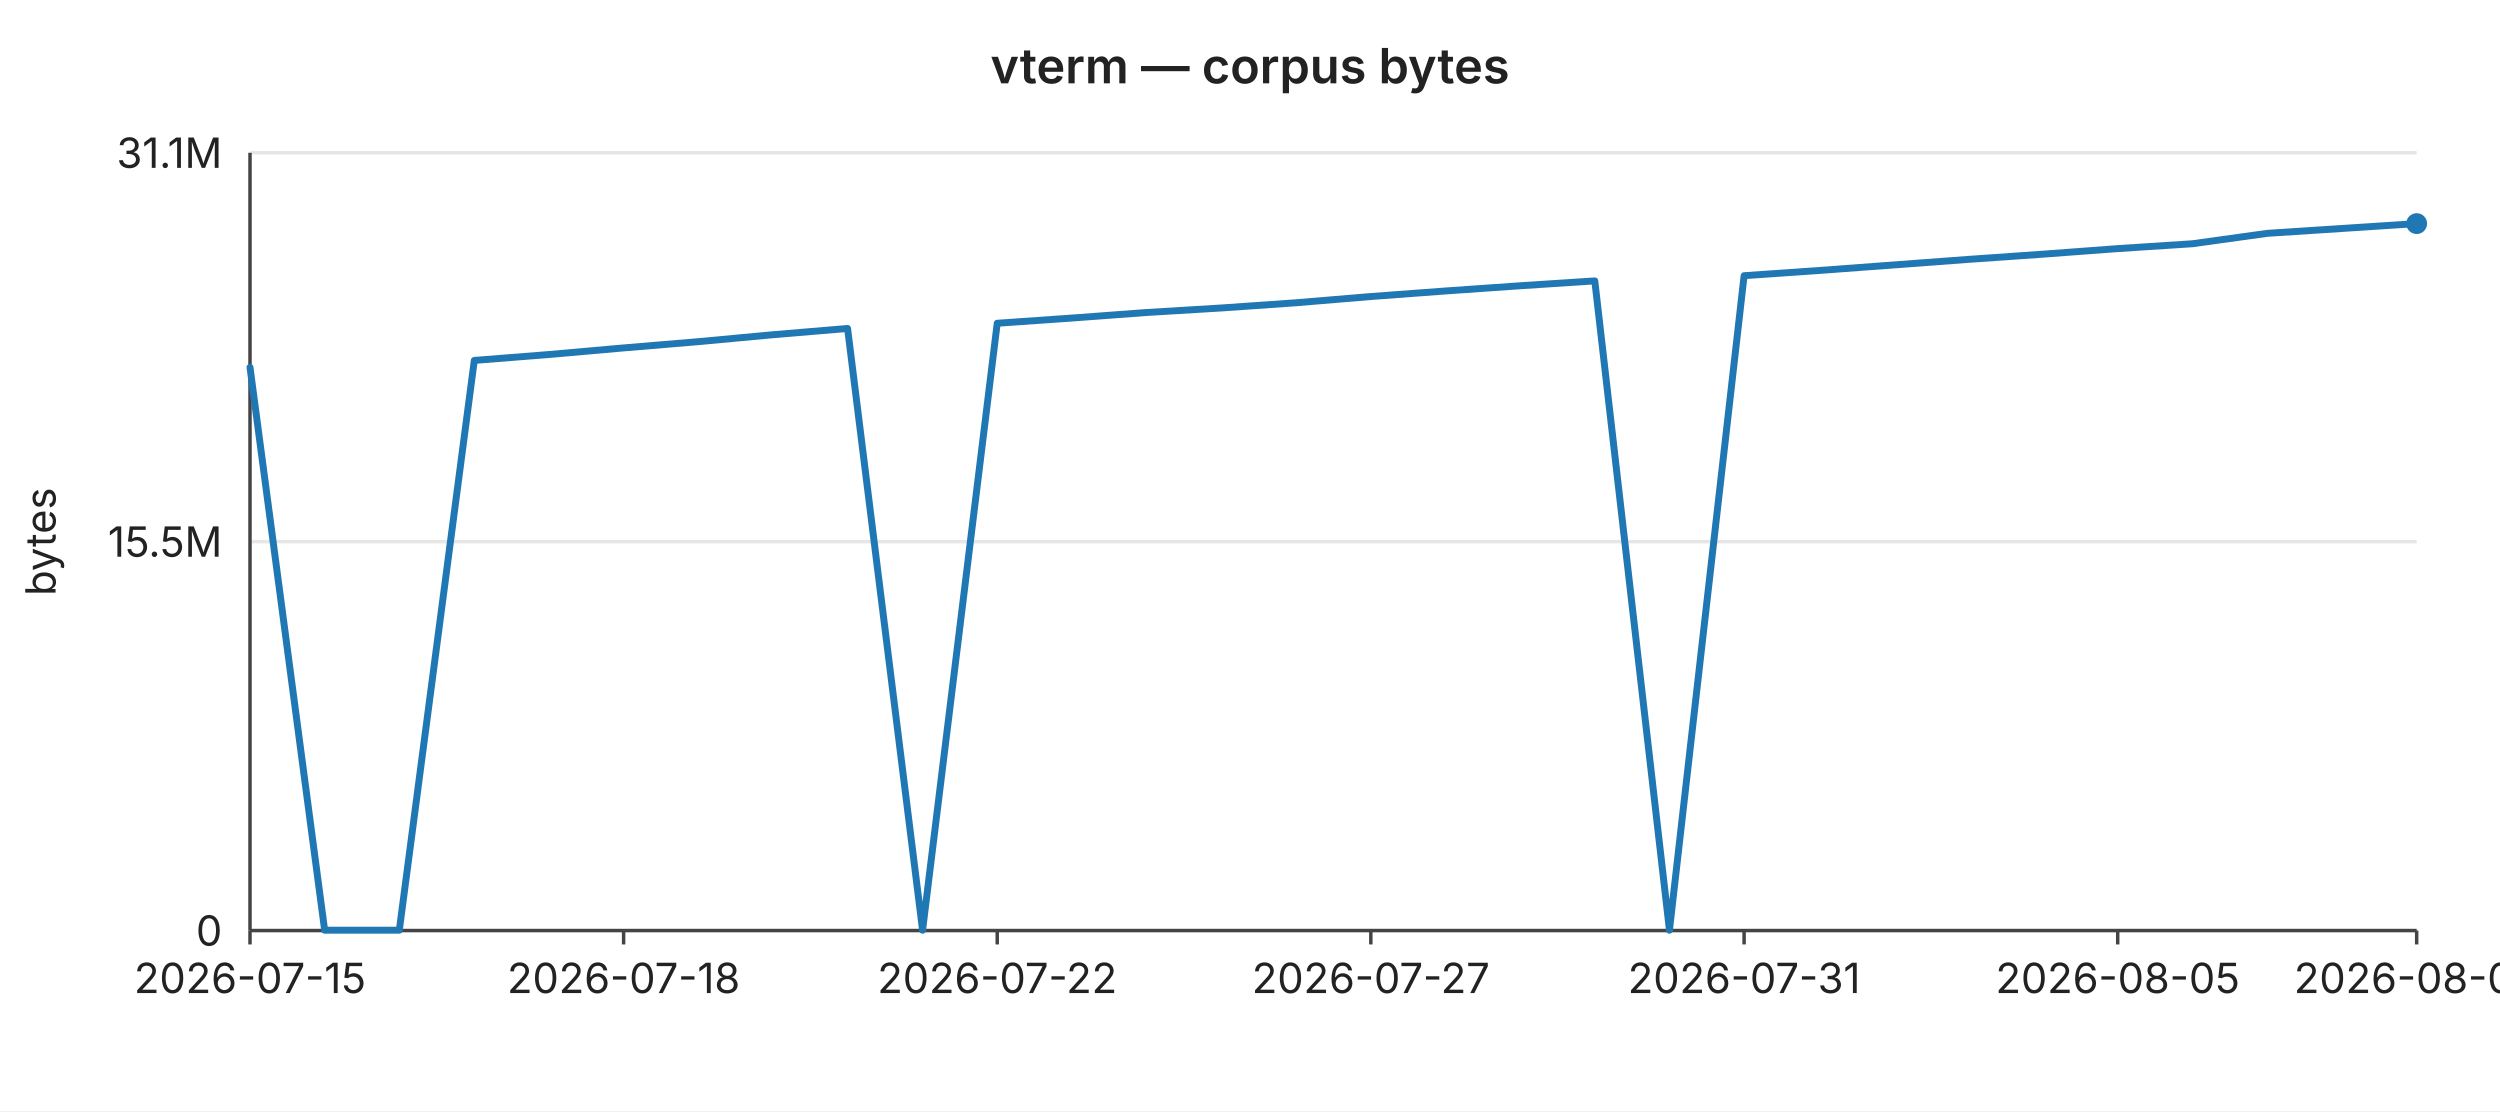
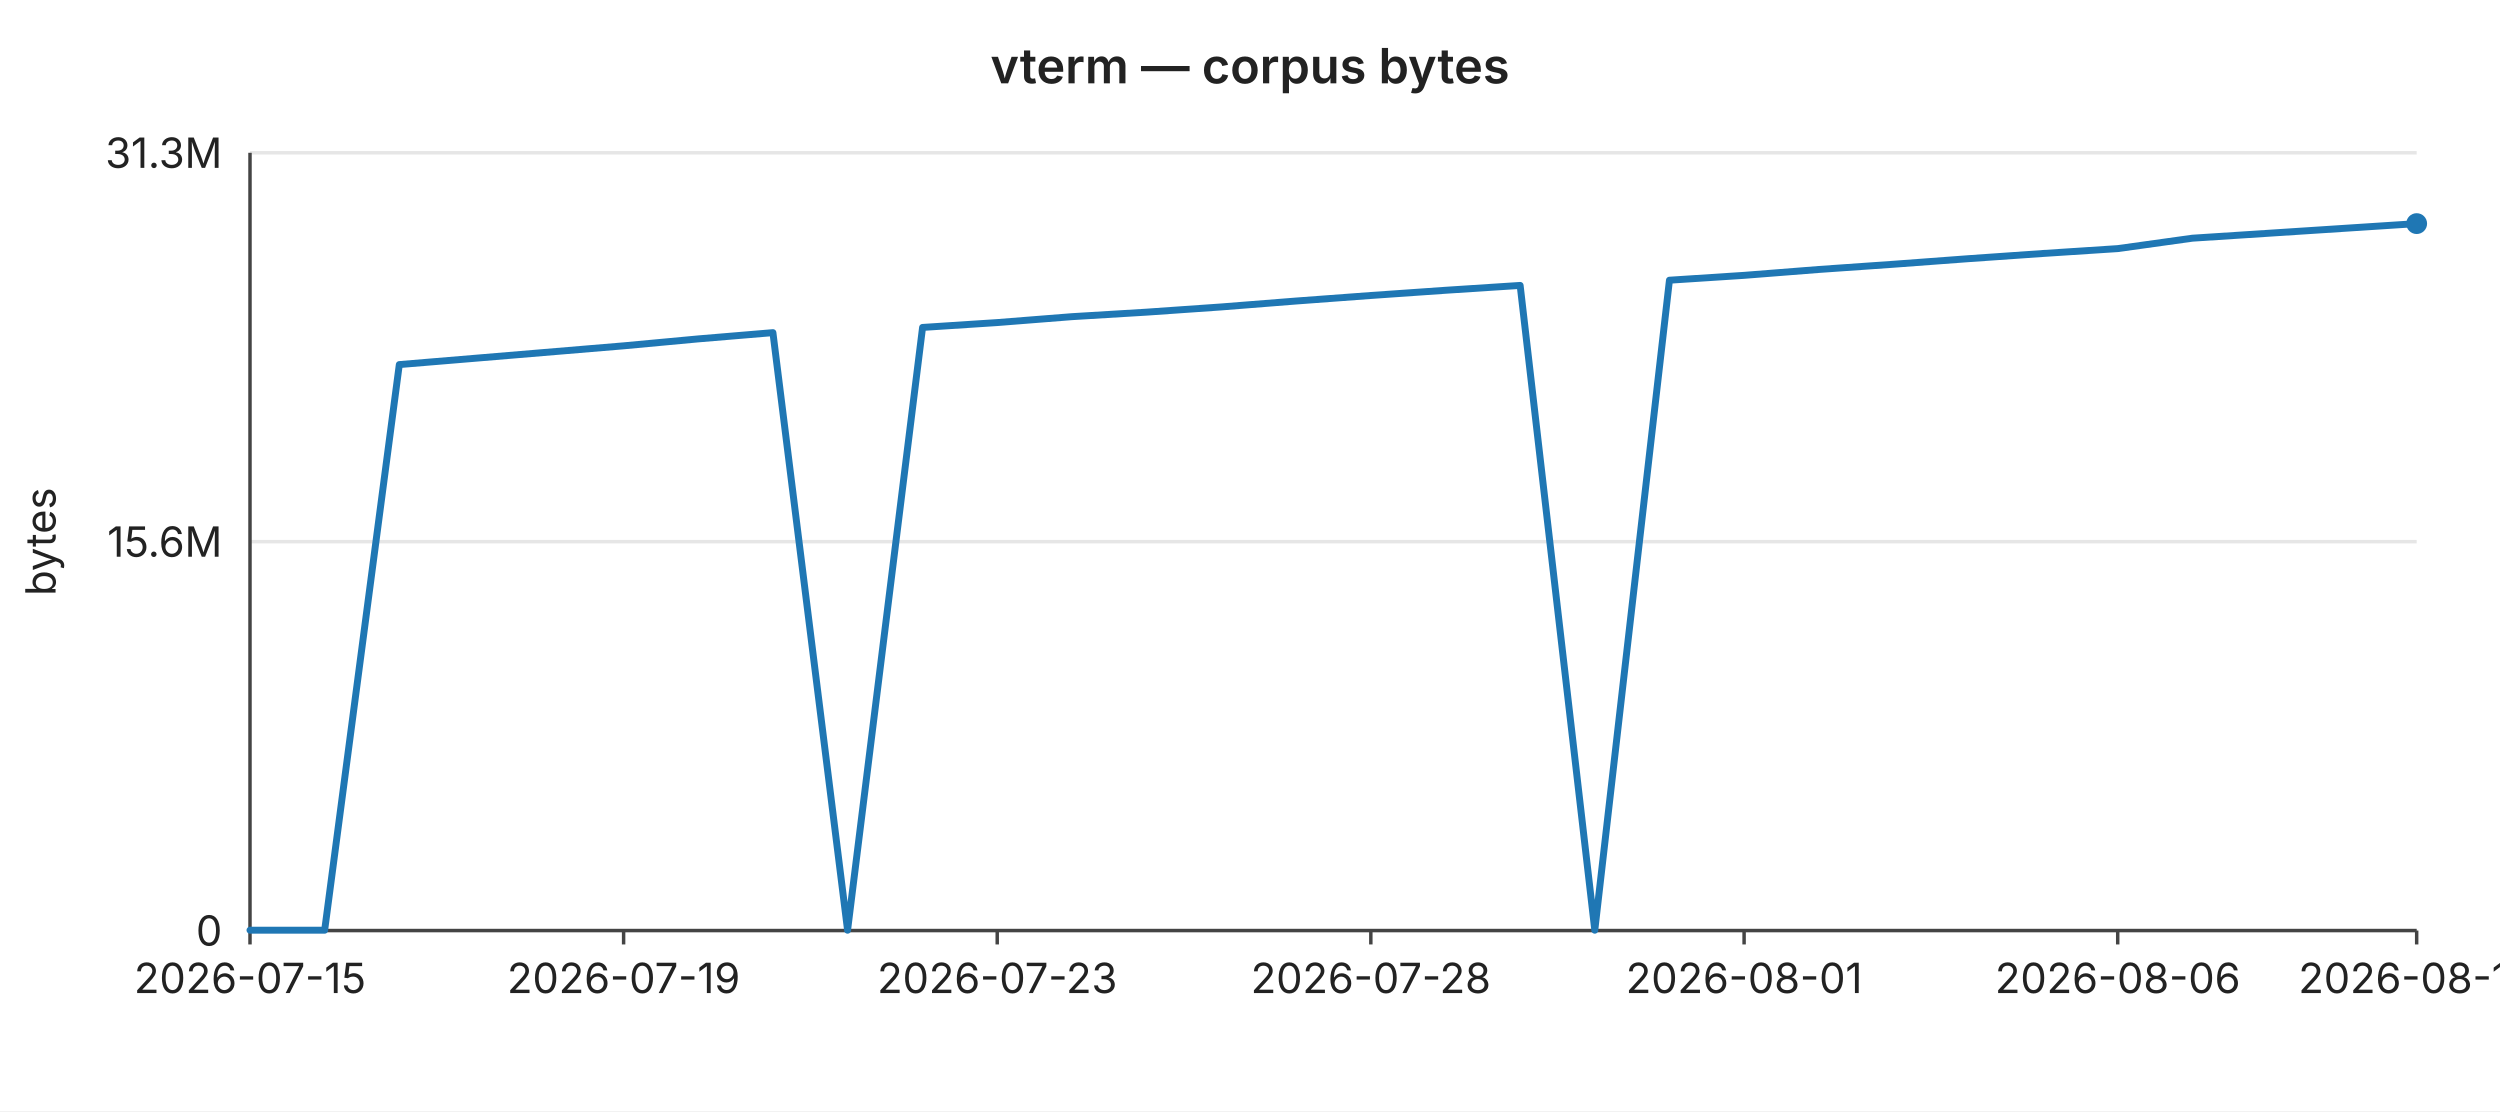
<svg xmlns="http://www.w3.org/2000/svg" width="720" height="320" viewBox="0 0 720 320" font-family="-apple-system,BlinkMacSystemFont,Segoe UI,sans-serif" font-size="12">
  <rect width="720" height="320" fill="#ffffff" />
  <text x="360" y="24" text-anchor="middle" font-size="14" font-weight="600" fill="#222">vterm — corpus bytes</text>
  <line x1="72" y1="44.0" x2="696" y2="44.0" stroke="#e6e6e6" stroke-width="1" />
-   <text x="64" y="44.0" text-anchor="end" dominant-baseline="middle" fill="#222">31.1M</text>
+   <text x="64" y="44.0" text-anchor="end" dominant-baseline="middle" fill="#222">31.3M</text>
  <line x1="72" y1="156.0" x2="696" y2="156.0" stroke="#e6e6e6" stroke-width="1" />
-   <text x="64" y="156.0" text-anchor="end" dominant-baseline="middle" fill="#222">15.5M</text>
+   <text x="64" y="156.0" text-anchor="end" dominant-baseline="middle" fill="#222">15.6M</text>
  <line x1="72" y1="268.0" x2="696" y2="268.0" stroke="#e6e6e6" stroke-width="1" />
  <text x="64" y="268.0" text-anchor="end" dominant-baseline="middle" fill="#222">0</text>
  <text x="16" y="156" text-anchor="middle" fill="#222" transform="rotate(-90 16 156)">bytes</text>
  <line x1="72" y1="44" x2="72" y2="268" stroke="#444" stroke-width="1" />
  <line x1="72" y1="268" x2="696" y2="268" stroke="#444" stroke-width="1" />
  <line x1="72.0" y1="268" x2="72.0" y2="272" stroke="#444" stroke-width="1" />
  <text x="72.0" y="286" text-anchor="middle" fill="#222">2026-07-15</text>
  <line x1="179.6" y1="268" x2="179.6" y2="272" stroke="#444" stroke-width="1" />
-   <text x="179.6" y="286" text-anchor="middle" fill="#222">2026-07-18</text>
+   <text x="179.6" y="286" text-anchor="middle" fill="#222">2026-07-19</text>
  <line x1="287.2" y1="268" x2="287.2" y2="272" stroke="#444" stroke-width="1" />
-   <text x="287.2" y="286" text-anchor="middle" fill="#222">2026-07-22</text>
+   <text x="287.2" y="286" text-anchor="middle" fill="#222">2026-07-23</text>
  <line x1="394.8" y1="268" x2="394.8" y2="272" stroke="#444" stroke-width="1" />
-   <text x="394.8" y="286" text-anchor="middle" fill="#222">2026-07-27</text>
+   <text x="394.8" y="286" text-anchor="middle" fill="#222">2026-07-28</text>
  <line x1="502.3" y1="268" x2="502.3" y2="272" stroke="#444" stroke-width="1" />
-   <text x="502.3" y="286" text-anchor="middle" fill="#222">2026-07-31</text>
+   <text x="502.3" y="286" text-anchor="middle" fill="#222">2026-08-01</text>
  <line x1="609.9" y1="268" x2="609.9" y2="272" stroke="#444" stroke-width="1" />
-   <text x="609.9" y="286" text-anchor="middle" fill="#222">2026-08-05</text>
+   <text x="609.9" y="286" text-anchor="middle" fill="#222">2026-08-06</text>
  <line x1="696.0" y1="268" x2="696.0" y2="272" stroke="#444" stroke-width="1" />
-   <text x="696.0" y="286" text-anchor="middle" fill="#222">2026-08-09</text>
-   <polyline fill="none" stroke="#1f77b4" stroke-width="2" stroke-linejoin="round" stroke-linecap="round" points="72.0,105.8 93.5,267.9 115.0,267.9 136.6,103.8 158.1,102.1 179.6,100.2 201.1,98.4 222.6,96.4 244.1,94.6 265.7,267.9 287.2,93.1 308.7,91.6 330.2,90.0 351.7,88.7 373.2,87.2 394.8,85.4 416.3,83.8 437.8,82.3 459.3,80.9 480.8,267.9 502.3,79.4 523.9,77.9 545.4,76.3 566.9,74.7 588.4,73.2 609.9,71.6 631.4,70.2 653.0,67.2 674.5,65.8 696.0,64.4" />
+   <text x="696.0" y="286" text-anchor="middle" fill="#222">2026-08-10</text>
+   <polyline fill="none" stroke="#1f77b4" stroke-width="2" stroke-linejoin="round" stroke-linecap="round" points="72.0,267.9 93.5,267.9 115.0,105.0 136.6,103.2 158.1,101.4 179.6,99.6 201.1,97.6 222.6,95.8 244.1,267.9 265.7,94.3 287.2,92.9 308.7,91.2 330.2,89.9 351.7,88.4 373.2,86.7 394.8,85.1 416.3,83.6 437.8,82.2 459.3,267.9 480.8,80.7 502.3,79.3 523.9,77.6 545.4,76.1 566.9,74.5 588.4,73.0 609.9,71.6 631.4,68.6 653.0,67.2 674.5,65.8 696.0,64.4" />
  <circle cx="696.0" cy="64.4" r="3" fill="#1f77b4" />
</svg>
